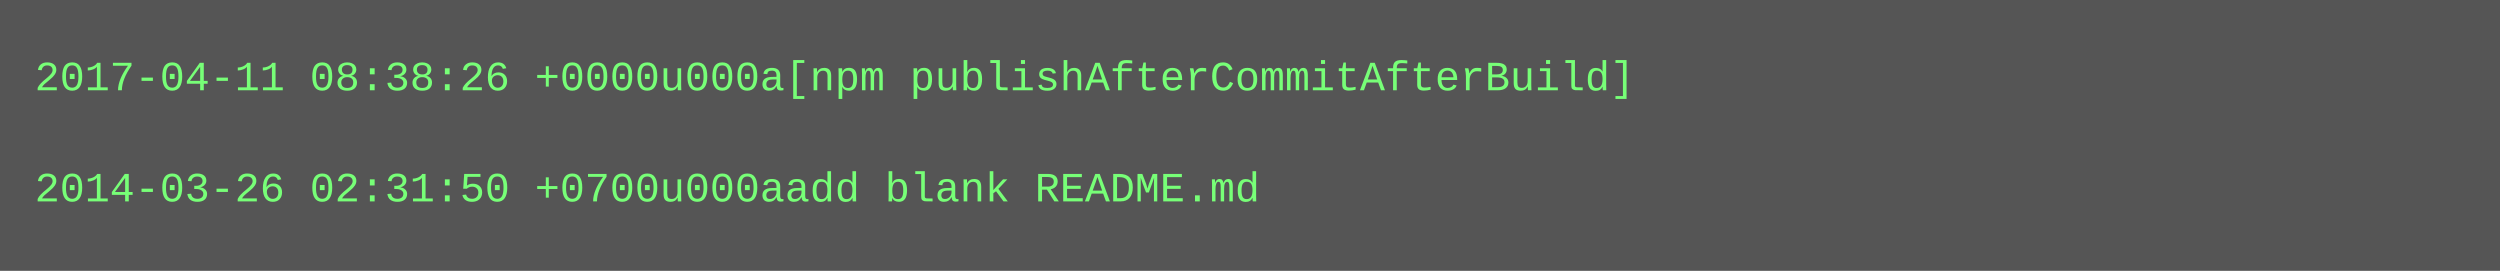
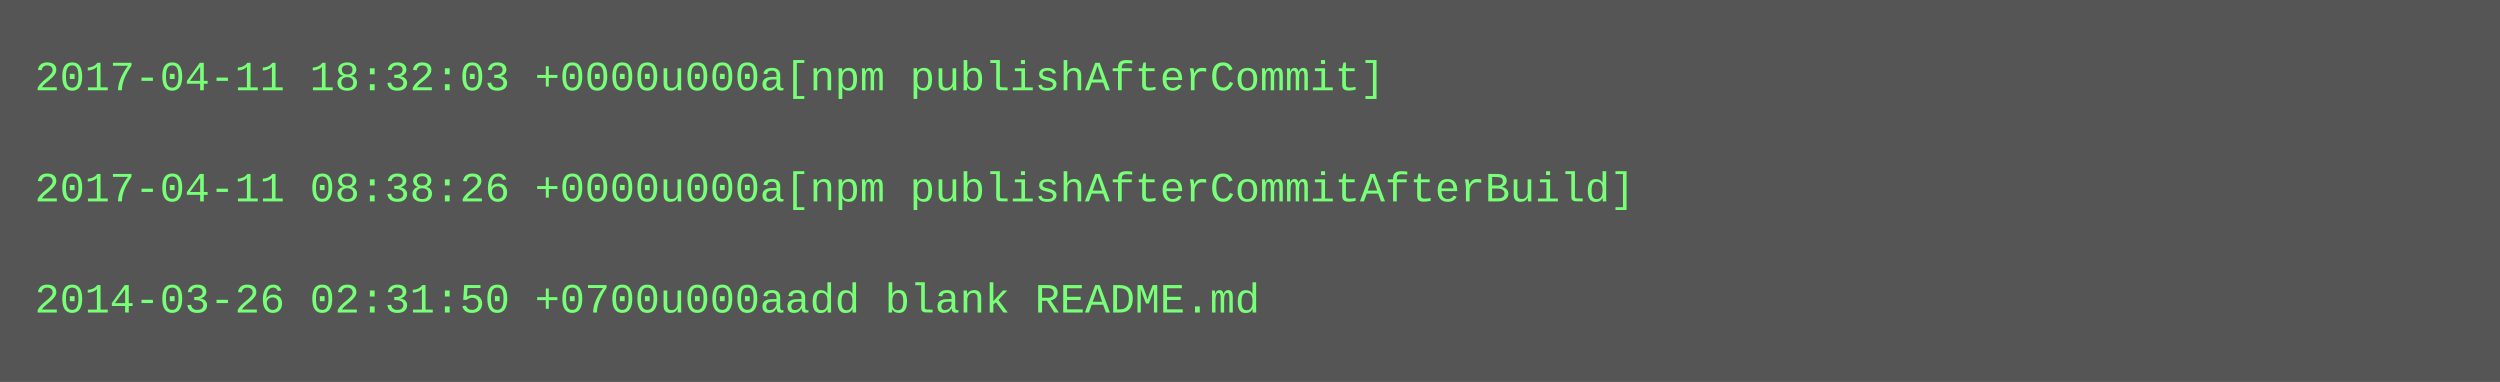
- <svg xmlns="http://www.w3.org/2000/svg" height="78" width="720">
-   <rect height="78" fill="#555" width="720" />
+ <svg xmlns="http://www.w3.org/2000/svg" height="110" width="720">
+   <rect height="110" fill="#555" width="720" />
  <text fill="#7f7" font-family="Courier New" font-size="12" xml:space="preserve">
-     <tspan x="10" y="26">2017-04-11 08:38:26 +0000u000a[npm publishAfterCommitAfterBuild]</tspan>
+     <tspan x="10" y="26">2017-04-11 18:32:03 +0000u000a[npm publishAfterCommit]</tspan>
    <tspan x="10" y="42" />
-     <tspan x="10" y="58">2014-03-26 02:31:50 +0700u000aadd blank README.md</tspan>
+     <tspan x="10" y="58">2017-04-11 08:38:26 +0000u000a[npm publishAfterCommitAfterBuild]</tspan>
+     <tspan x="10" y="74" />
+     <tspan x="10" y="90">2014-03-26 02:31:50 +0700u000aadd blank README.md</tspan>
  </text>
</svg>
